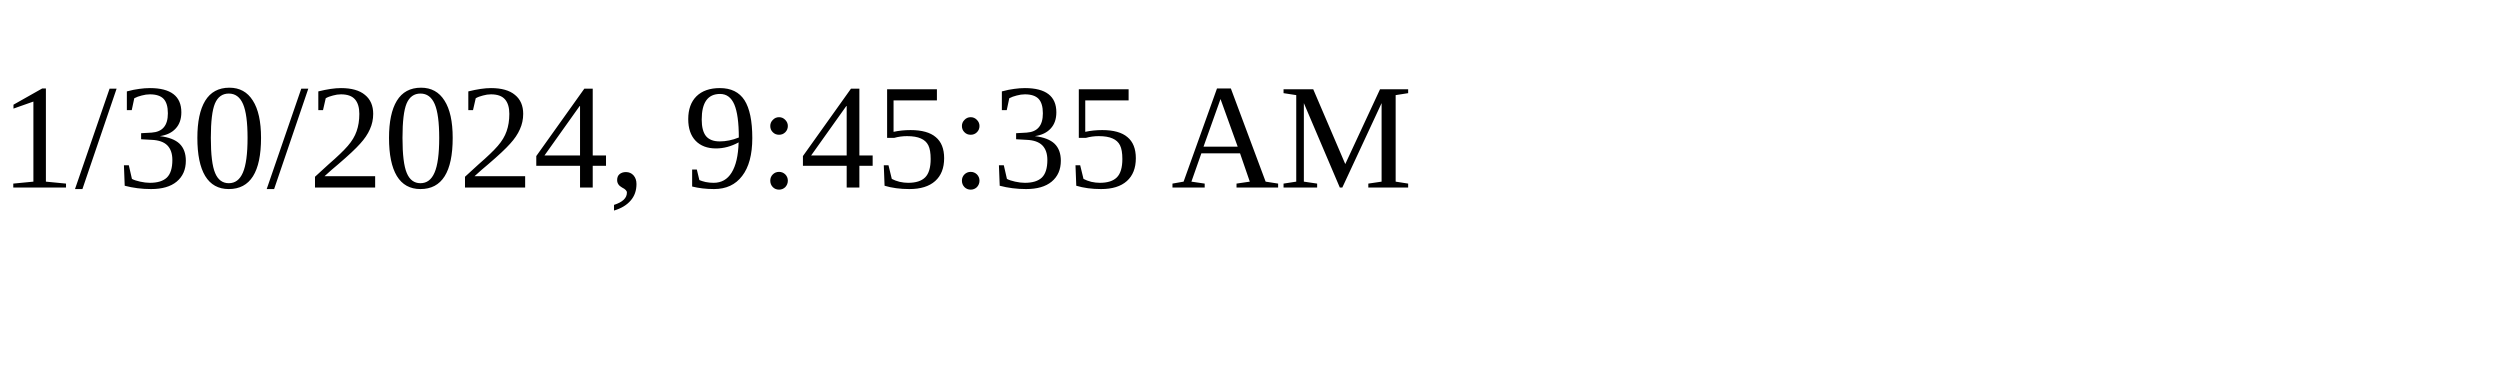
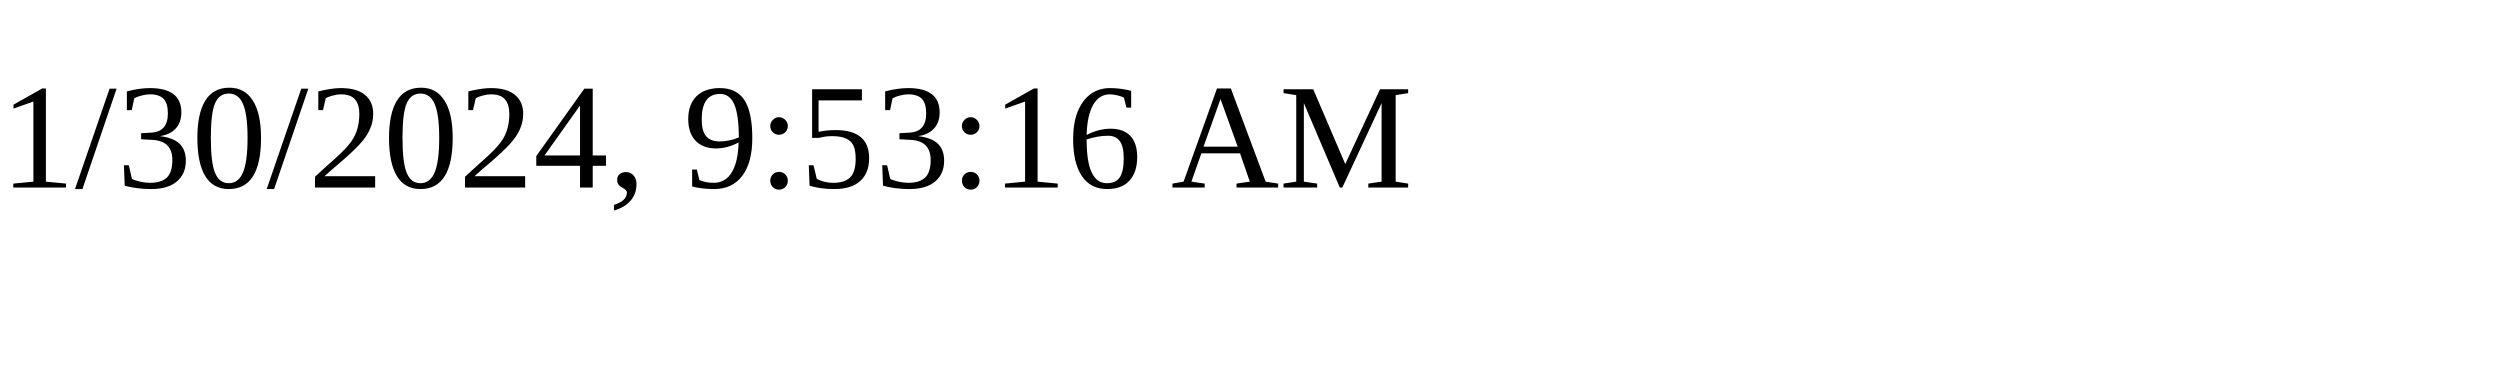
<svg xmlns="http://www.w3.org/2000/svg" height="30" width="200">
-   <text x="0" y="15">1/30/2024, 9:45:35 AM</text>
+   <text x="0" y="15">1/30/2024, 9:53:16 AM</text>
</svg>
